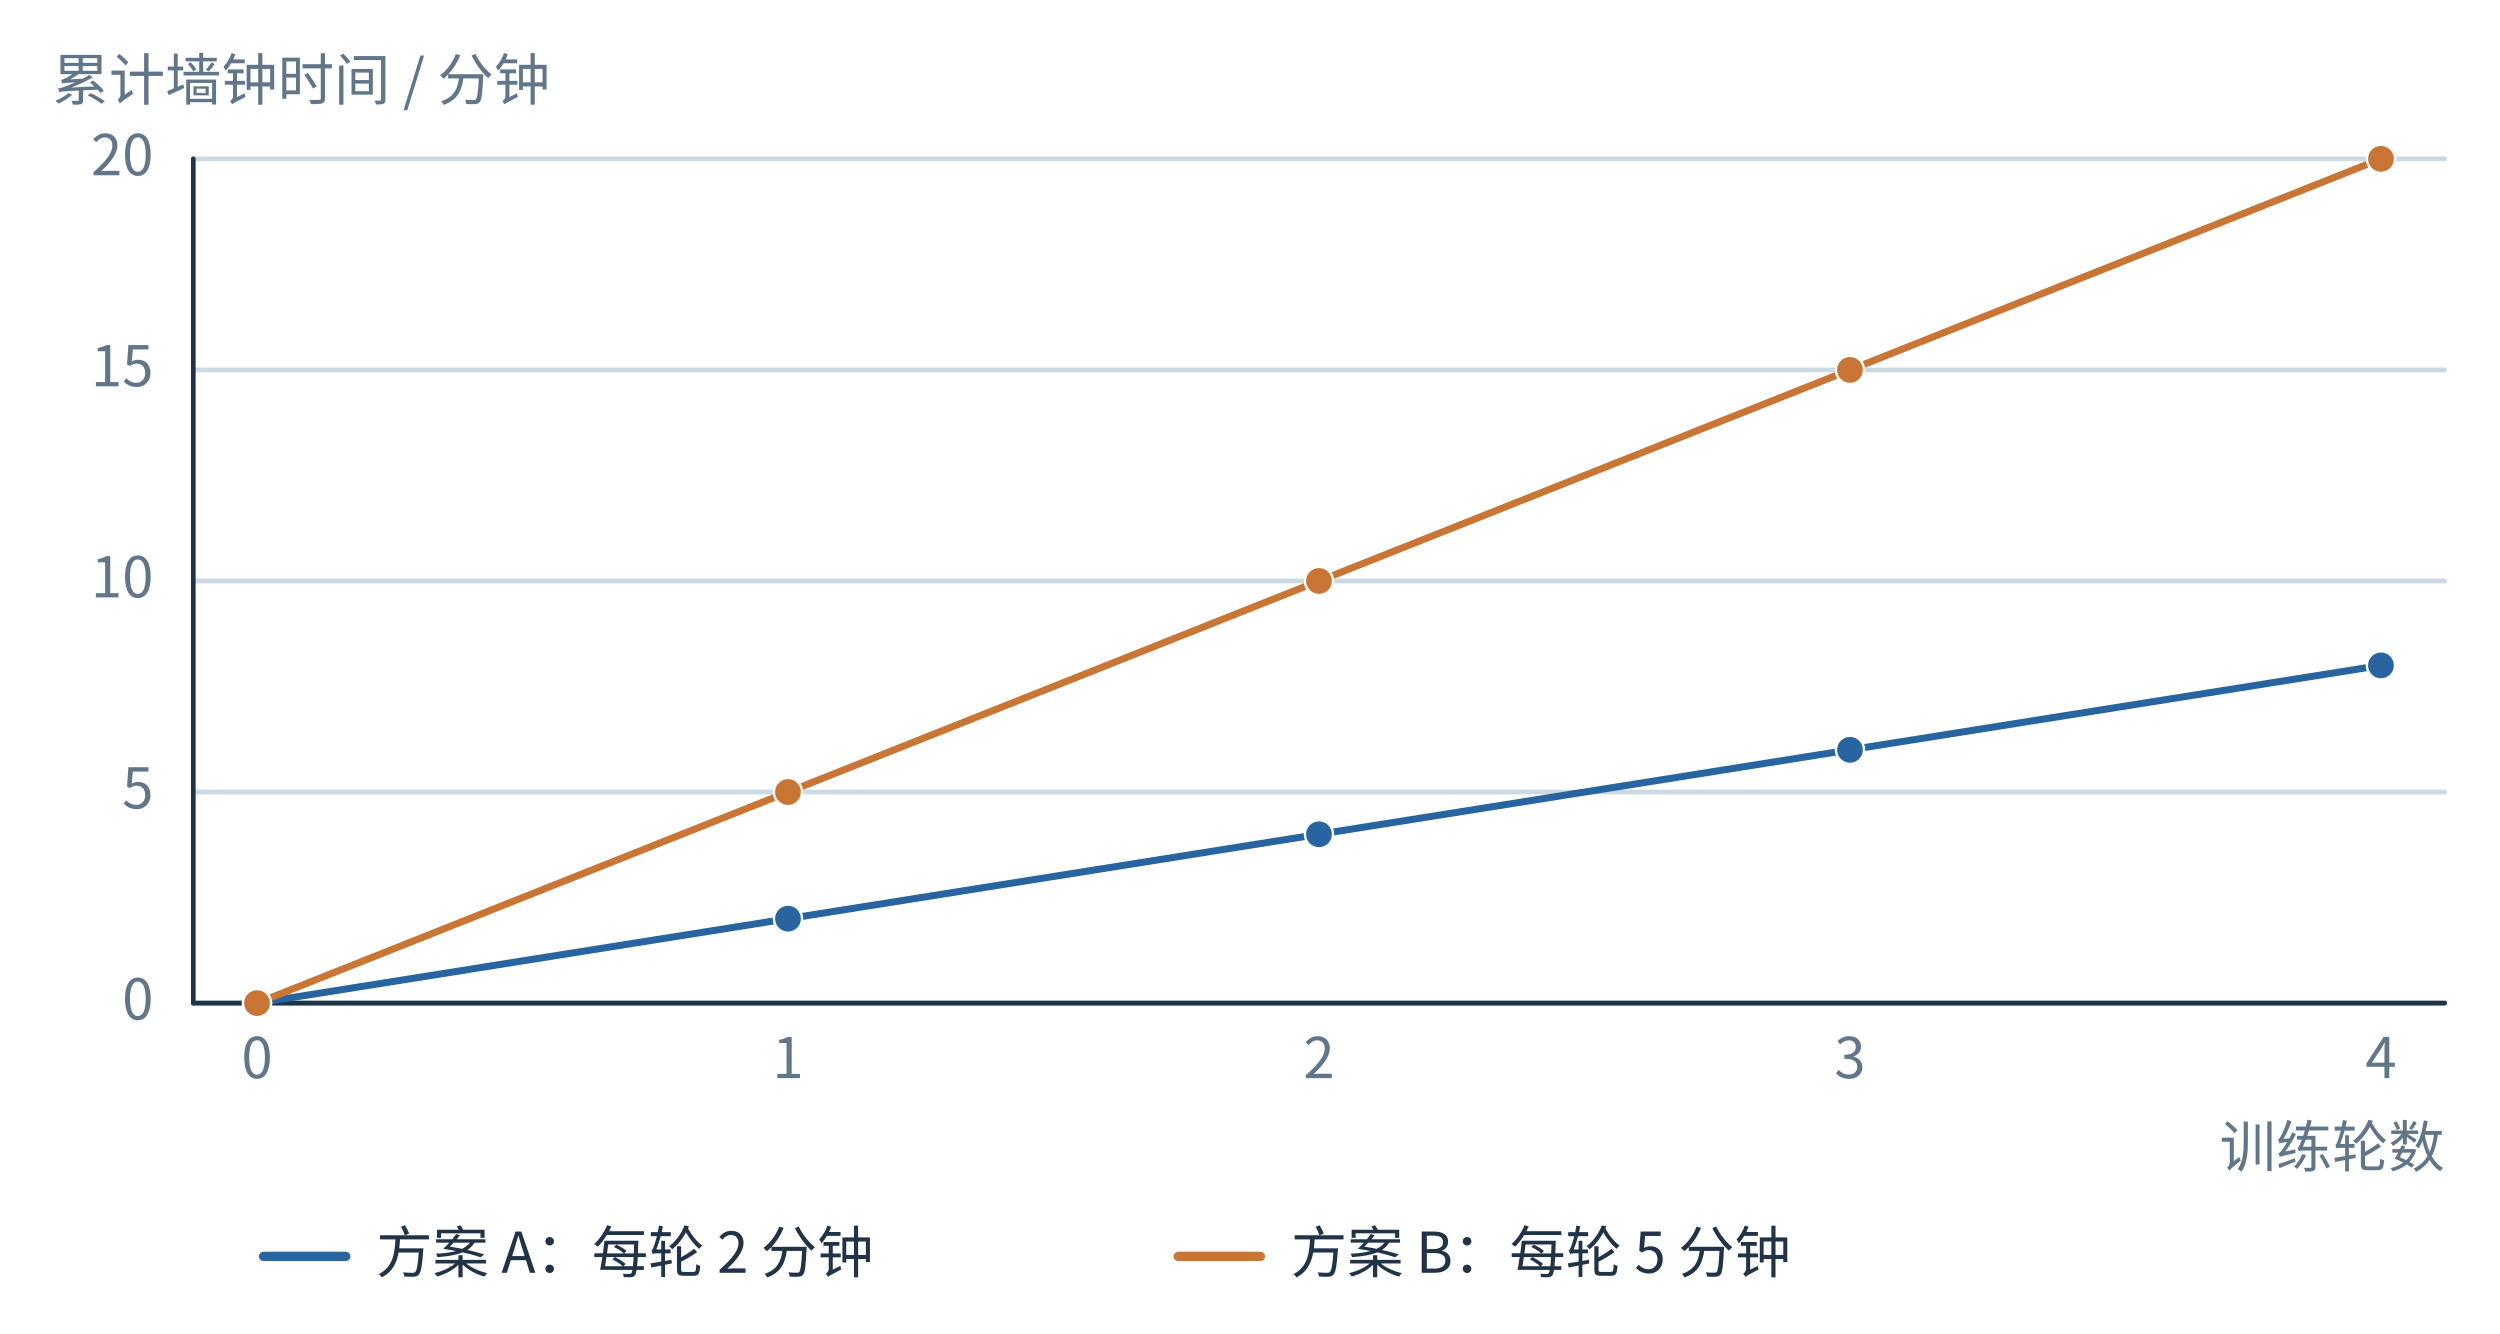
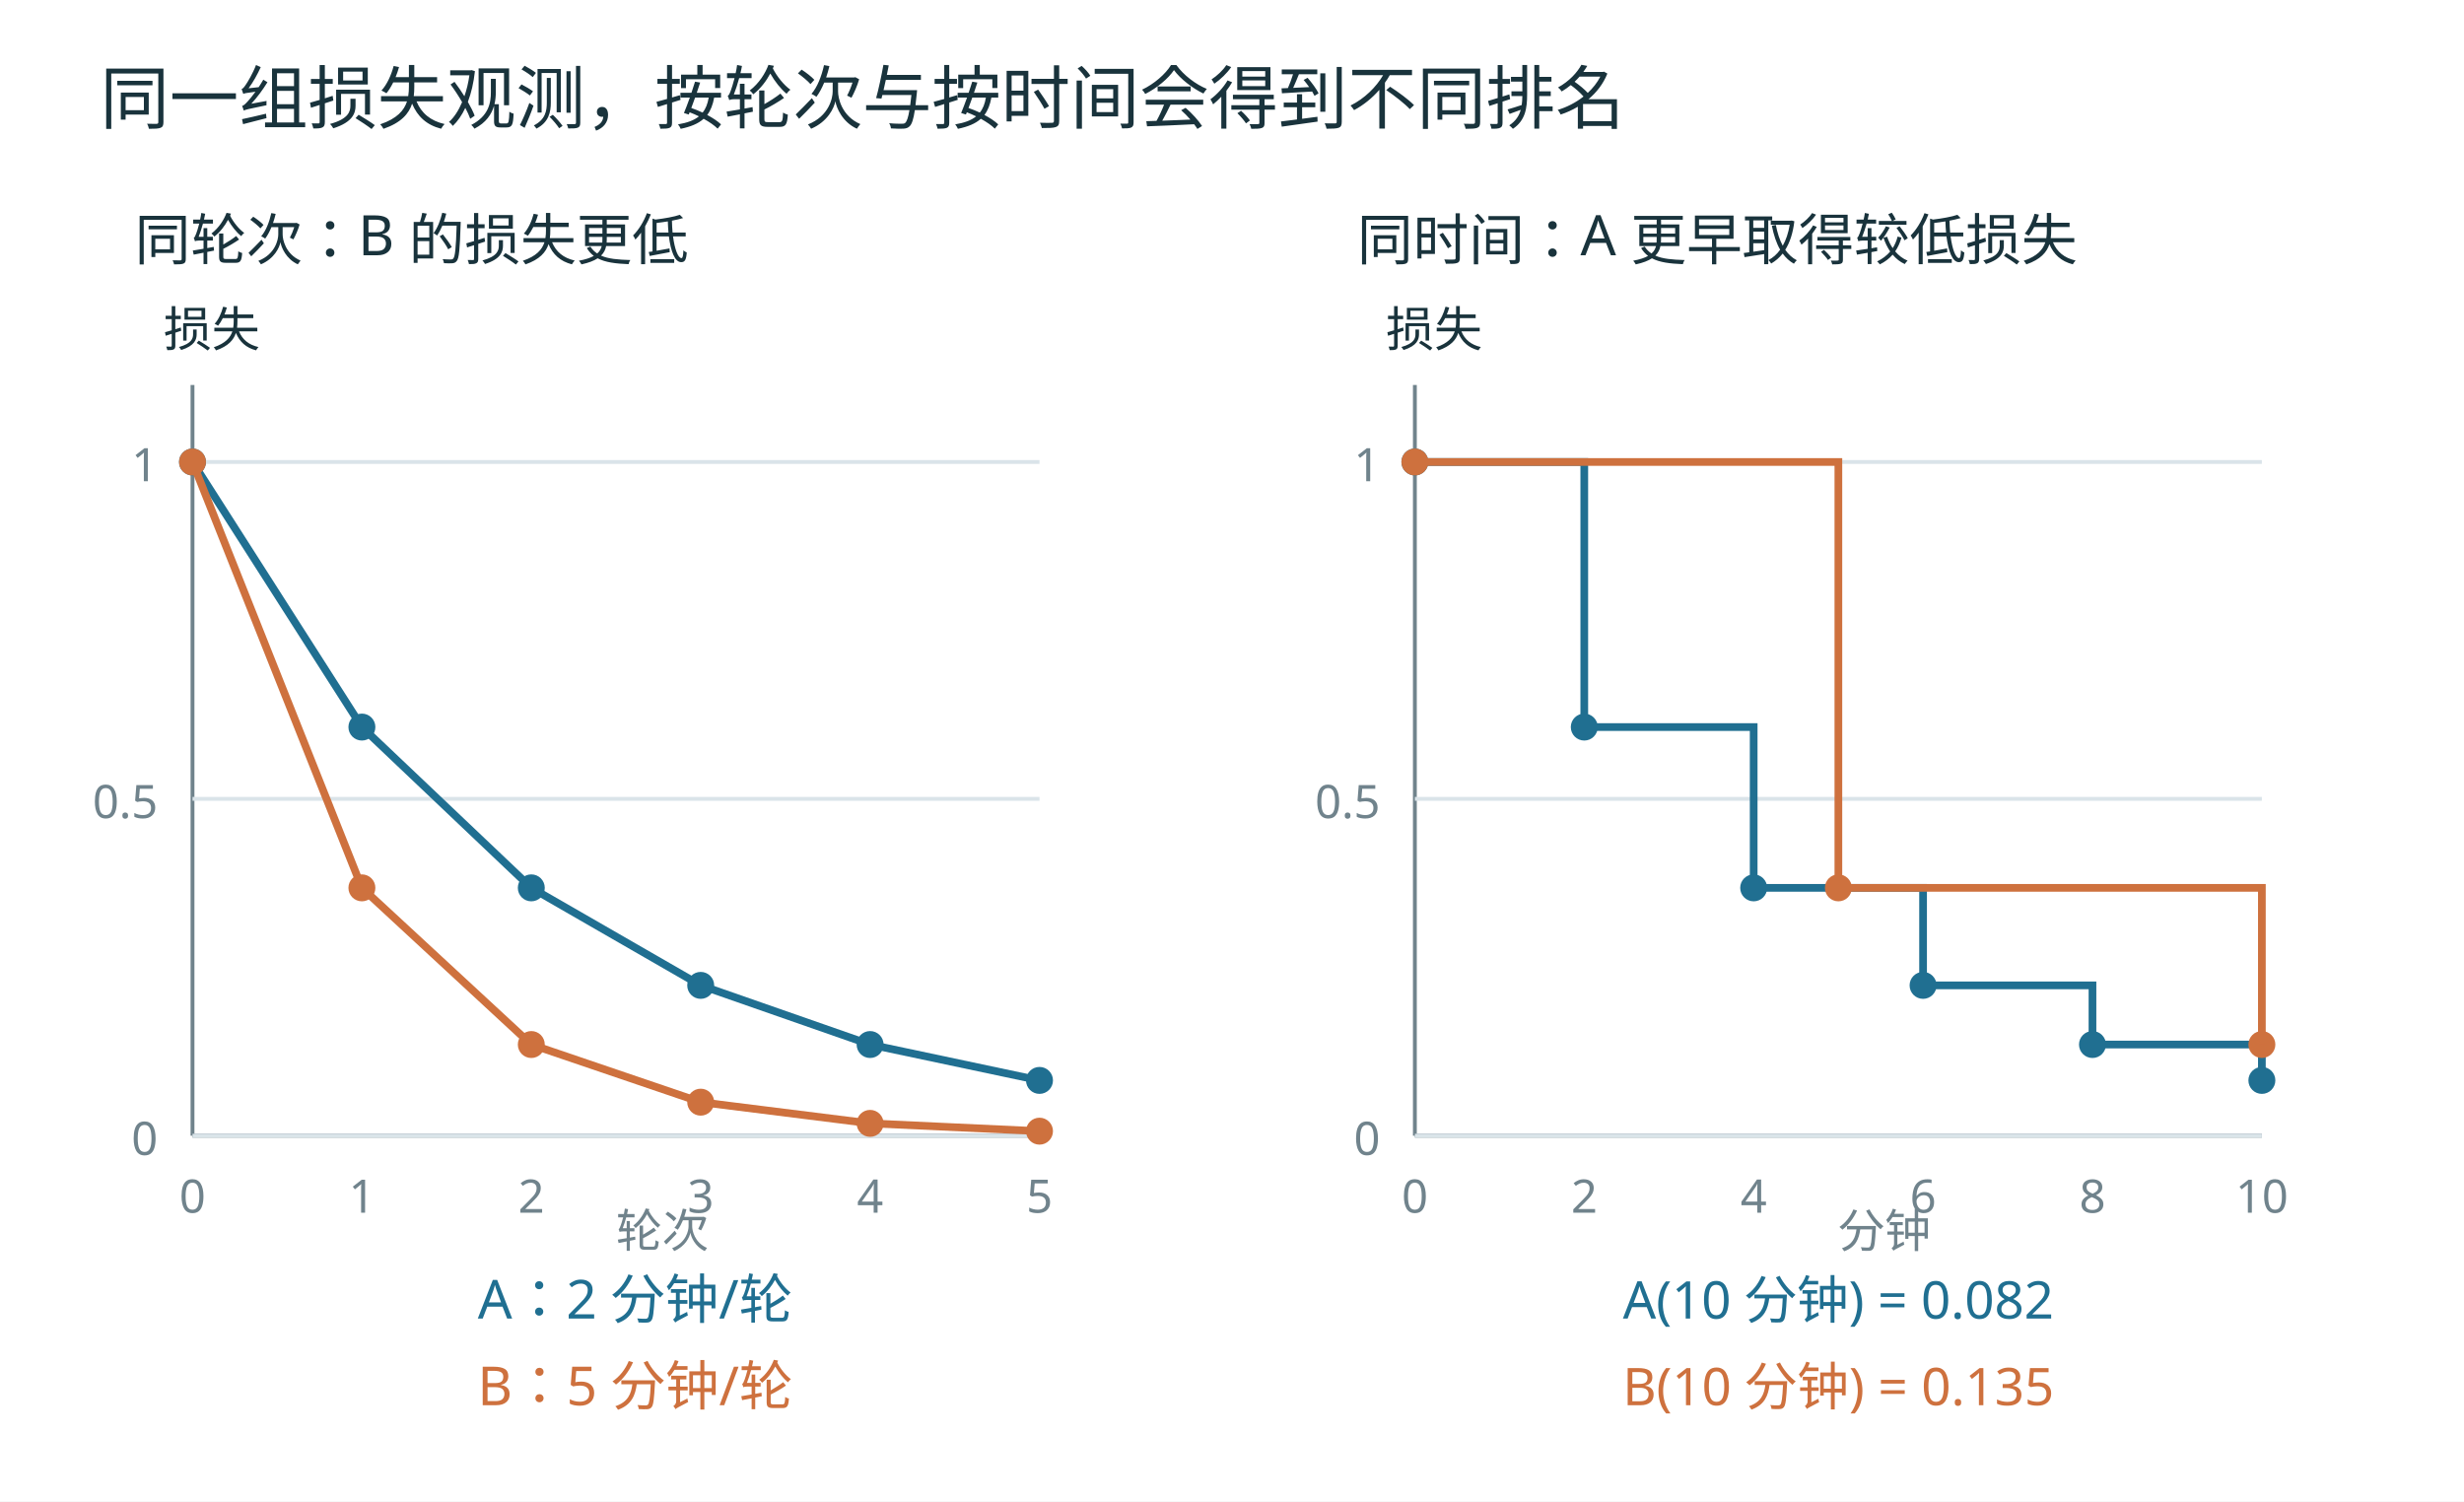
- <svg xmlns="http://www.w3.org/2000/svg" width="1066.016" height="568.710" viewBox="47.578 117.269 1066.016 568.710" role="img" aria-labelledby="title desc">
-   <rect width="1066.016" height="568.71" fill="white" data-white-background="true" x="47.578" y="117.269" />
-   <defs>
-     <marker id="arr" markerWidth="9" markerHeight="9" refX="8" refY="4.5" orient="auto">
-       <path d="M0 0 L9 4.5 L0 9" fill="#507db3" />
-     </marker>
-   </defs>
-   <g font-family="Microsoft YaHei,Noto Sans CJK SC,sans-serif">
-     <rect x="0" y="0" width="1200" height="720" fill="white" stroke="none" rx="0" stroke-linecap="round" stroke-linejoin="round" />
-     <path d="M130,545 L1090,545" stroke="#8ba6b9" stroke-width="2" fill="none" stroke-linecap="round" stroke-linejoin="round" />
-     <text x="113" y="552" font-size="24" fill="#627689" text-anchor="end" font-weight="400">0</text>
-     <path d="M130,455 L1090,455" stroke="#ccd9e3" stroke-width="2" fill="none" stroke-linecap="round" stroke-linejoin="round" />
-     <text x="113" y="462" font-size="24" fill="#627689" text-anchor="end" font-weight="400">5</text>
-     <path d="M130,365 L1090,365" stroke="#ccd9e3" stroke-width="2" fill="none" stroke-linecap="round" stroke-linejoin="round" />
-     <text x="113" y="372" font-size="24" fill="#627689" text-anchor="end" font-weight="400">10</text>
-     <path d="M130,275 L1090,275" stroke="#ccd9e3" stroke-width="2" fill="none" stroke-linecap="round" stroke-linejoin="round" />
-     <text x="113" y="282" font-size="24" fill="#627689" text-anchor="end" font-weight="400">15</text>
-     <path d="M130,185 L1090,185" stroke="#ccd9e3" stroke-width="2" fill="none" stroke-linecap="round" stroke-linejoin="round" />
-     <text x="113" y="192" font-size="24" fill="#627689" text-anchor="end" font-weight="400">20</text>
-     <text x="157.17" y="577" font-size="24" fill="#627689" text-anchor="middle" font-weight="400">0</text>
-     <text x="383.585" y="577" font-size="24" fill="#627689" text-anchor="middle" font-weight="400">1</text>
-     <text x="610" y="577" font-size="24" fill="#627689" text-anchor="middle" font-weight="400">2</text>
-     <text x="836.415" y="577" font-size="24" fill="#627689" text-anchor="middle" font-weight="400">3</text>
-     <text x="1062.83" y="577" font-size="24" fill="#627689" text-anchor="middle" font-weight="400">4</text>
-     <path d="M130,545 L1090,545" stroke="#213447" stroke-width="2" fill="none" stroke-linecap="round" stroke-linejoin="round" />
-     <path d="M130,185 L130,545" stroke="#213447" stroke-width="2" fill="none" stroke-linecap="round" stroke-linejoin="round" />
-     <text x="70" y="160" font-size="24" fill="#627689" text-anchor="start" font-weight="400">累计墙钟时间 / 分钟</text>
-     <text x="1090" y="615" font-size="24" fill="#627689" text-anchor="end" font-weight="400">训练轮数</text>
-     <polyline points="157.17,545.00 383.58,509.00 610.00,473.00 836.42,437.00 1062.83,401.00" fill="none" stroke="#2865a0" stroke-width="3" stroke-linecap="round" stroke-linejoin="round" />
-     <circle cx="157.17" cy="545.00" r="6" fill="#2865a0" stroke="white" stroke-linecap="round" stroke-linejoin="round" />
-     <circle cx="383.58" cy="509.00" r="6" fill="#2865a0" stroke="white" stroke-linecap="round" stroke-linejoin="round" />
-     <circle cx="610.00" cy="473.00" r="6" fill="#2865a0" stroke="white" stroke-linecap="round" stroke-linejoin="round" />
-     <circle cx="836.42" cy="437.00" r="6" fill="#2865a0" stroke="white" stroke-linecap="round" stroke-linejoin="round" />
-     <circle cx="1062.83" cy="401.00" r="6" fill="#2865a0" stroke="white" stroke-linecap="round" stroke-linejoin="round" />
-     <path d="M160,653 L195,653" stroke="#2865a0" stroke-width="4" fill="none" stroke-linecap="round" stroke-linejoin="round" />
-     <text x="208" y="660" font-size="24" fill="#213447" text-anchor="start" font-weight="400">方案 A：每轮 2 分钟</text>
-     <polyline points="157.17,545.00 383.58,455.00 610.00,365.00 836.42,275.00 1062.83,185.00" fill="none" stroke="#c87536" stroke-width="3" stroke-linecap="round" stroke-linejoin="round" />
-     <circle cx="157.17" cy="545.00" r="6" fill="#c87536" stroke="white" stroke-linecap="round" stroke-linejoin="round" />
-     <circle cx="383.58" cy="455.00" r="6" fill="#c87536" stroke="white" stroke-linecap="round" stroke-linejoin="round" />
-     <circle cx="610.00" cy="365.00" r="6" fill="#c87536" stroke="white" stroke-linecap="round" stroke-linejoin="round" />
-     <circle cx="836.42" cy="275.00" r="6" fill="#c87536" stroke="white" stroke-linecap="round" stroke-linejoin="round" />
-     <circle cx="1062.83" cy="185.00" r="6" fill="#c87536" stroke="white" stroke-linecap="round" stroke-linejoin="round" />
-     <path d="M550,653 L585,653" stroke="#c87536" stroke-width="4" fill="none" stroke-linecap="round" stroke-linejoin="round" />
-     <text x="598" y="660" font-size="24" fill="#213447" text-anchor="start" font-weight="400">方案 B：每轮 5 分钟</text>
+ <svg xmlns="http://www.w3.org/2000/svg" width="1280" height="780" viewBox="0 0 1280 780" role="img">
+   <rect width="1280" height="780" fill="white" />
+   <g font-family="Microsoft YaHei, sans-serif">
+     <text x="52" y="64" font-size="36" fill="#19333c" text-anchor="start">同一组损失观测，按轮次与按时间会得到不同排名</text>
+     <text x="70" y="135" font-size="29" fill="#19333c" text-anchor="start">同轮次：B 的损失更低</text>
+     <line x1="100" y1="590" x2="540" y2="590" stroke="#70838c" stroke-width="2" stroke-dasharray="" />
+     <line x1="100" y1="590" x2="100" y2="200" stroke="#70838c" stroke-width="2" stroke-dasharray="" />
+     <line x1="100" y1="590" x2="540" y2="590" stroke="#dae4e9" stroke-width="2" stroke-dasharray="" />
+     <text x="82" y="600" font-size="24" fill="#70838c" text-anchor="end">0</text>
+     <line x1="100" y1="415.0" x2="540" y2="415.0" stroke="#dae4e9" stroke-width="2" stroke-dasharray="" />
+     <text x="82" y="425.0" font-size="24" fill="#70838c" text-anchor="end">0.5</text>
+     <line x1="100" y1="240" x2="540" y2="240" stroke="#dae4e9" stroke-width="2" stroke-dasharray="" />
+     <text x="82" y="250" font-size="24" fill="#70838c" text-anchor="end">1</text>
+     <text x="100.0" y="630" font-size="24" fill="#70838c" text-anchor="middle">0</text>
+     <text x="188.0" y="630" font-size="24" fill="#70838c" text-anchor="middle">1</text>
+     <text x="276.0" y="630" font-size="24" fill="#70838c" text-anchor="middle">2</text>
+     <text x="364.0" y="630" font-size="24" fill="#70838c" text-anchor="middle">3</text>
+     <text x="452.0" y="630" font-size="24" fill="#70838c" text-anchor="middle">4</text>
+     <text x="540.0" y="630" font-size="24" fill="#70838c" text-anchor="middle">5</text>
+     <text x="705" y="135" font-size="29" fill="#19333c" text-anchor="start">同时间：A 更早取得较低损失</text>
+     <line x1="735" y1="590" x2="1175" y2="590" stroke="#70838c" stroke-width="2" stroke-dasharray="" />
+     <line x1="735" y1="590" x2="735" y2="200" stroke="#70838c" stroke-width="2" stroke-dasharray="" />
+     <line x1="735" y1="590" x2="1175" y2="590" stroke="#dae4e9" stroke-width="2" stroke-dasharray="" />
+     <text x="717" y="600" font-size="24" fill="#70838c" text-anchor="end">0</text>
+     <line x1="735" y1="415.0" x2="1175" y2="415.0" stroke="#dae4e9" stroke-width="2" stroke-dasharray="" />
+     <text x="717" y="425.0" font-size="24" fill="#70838c" text-anchor="end">0.5</text>
+     <line x1="735" y1="240" x2="1175" y2="240" stroke="#dae4e9" stroke-width="2" stroke-dasharray="" />
+     <text x="717" y="250" font-size="24" fill="#70838c" text-anchor="end">1</text>
+     <text x="735.0" y="630" font-size="24" fill="#70838c" text-anchor="middle">0</text>
+     <text x="823.0" y="630" font-size="24" fill="#70838c" text-anchor="middle">2</text>
+     <text x="911.0" y="630" font-size="24" fill="#70838c" text-anchor="middle">4</text>
+     <text x="999.0" y="630" font-size="24" fill="#70838c" text-anchor="middle">6</text>
+     <text x="1087.0" y="630" font-size="24" fill="#70838c" text-anchor="middle">8</text>
+     <text x="1175.0" y="630" font-size="24" fill="#70838c" text-anchor="middle">10</text>
+     <text x="85" y="180" font-size="25" fill="#19333c" text-anchor="start">损失</text>
+     <text x="720" y="180" font-size="25" fill="#19333c" text-anchor="start">损失</text>
+     <path d="M100.00,240.00 L188.00,377.71 L276.00,461.24 L364.00,511.90 L452.00,542.63 L540.00,561.27" fill="none" stroke="#206f91" stroke-width="4" />
+     <circle cx="100.0" cy="240.0" r="6" fill="#206f91" stroke="#206f91" stroke-width="2" />
+     <circle cx="188.0" cy="377.714" r="6" fill="#206f91" stroke="#206f91" stroke-width="2" />
+     <circle cx="276.0" cy="461.242" r="6" fill="#206f91" stroke="#206f91" stroke-width="2" />
+     <circle cx="364.0" cy="511.904" r="6" fill="#206f91" stroke="#206f91" stroke-width="2" />
+     <circle cx="452.0" cy="542.633" r="6" fill="#206f91" stroke="#206f91" stroke-width="2" />
+     <circle cx="540.0" cy="561.27" r="6" fill="#206f91" stroke="#206f91" stroke-width="2" />
+     <circle cx="735.0" cy="240.0" r="6" fill="#206f91" stroke="#206f91" stroke-width="2" />
+     <circle cx="823.0" cy="377.714" r="6" fill="#206f91" stroke="#206f91" stroke-width="2" />
+     <circle cx="911.0" cy="461.242" r="6" fill="#206f91" stroke="#206f91" stroke-width="2" />
+     <circle cx="999.0" cy="511.904" r="6" fill="#206f91" stroke="#206f91" stroke-width="2" />
+     <circle cx="1087.0" cy="542.633" r="6" fill="#206f91" stroke="#206f91" stroke-width="2" />
+     <circle cx="1175.0" cy="561.27" r="6" fill="#206f91" stroke="#206f91" stroke-width="2" />
+     <path d="M735.00,240.00 L823.00,240.00 L823.00,377.71 L911.00,377.71 L911.00,461.24 L999.00,461.24 L999.00,511.90 L1087.00,511.90 L1087.00,542.63 L1175.00,542.63 L1175.00,561.27" fill="none" stroke="#206f91" stroke-width="4" />
+     <path d="M100.00,240.00 L188.00,461.24 L276.00,542.63 L364.00,572.57 L452.00,583.59 L540.00,587.64" fill="none" stroke="#ce713e" stroke-width="4" />
+     <circle cx="100.0" cy="240.0" r="6" fill="#ce713e" stroke="#ce713e" stroke-width="2" />
+     <circle cx="188.0" cy="461.242" r="6" fill="#ce713e" stroke="#ce713e" stroke-width="2" />
+     <circle cx="276.0" cy="542.633" r="6" fill="#ce713e" stroke="#ce713e" stroke-width="2" />
+     <circle cx="364.0" cy="572.575" r="6" fill="#ce713e" stroke="#ce713e" stroke-width="2" />
+     <circle cx="452.0" cy="583.59" r="6" fill="#ce713e" stroke="#ce713e" stroke-width="2" />
+     <circle cx="540.0" cy="587.642" r="6" fill="#ce713e" stroke="#ce713e" stroke-width="2" />
+     <circle cx="735.0" cy="240.0" r="6" fill="#ce713e" stroke="#ce713e" stroke-width="2" />
+     <circle cx="955.0" cy="461.242" r="6" fill="#ce713e" stroke="#ce713e" stroke-width="2" />
+     <circle cx="1175.0" cy="542.633" r="6" fill="#ce713e" stroke="#ce713e" stroke-width="2" />
+     <path d="M735.00,240.00 L955.00,240.00 L955.00,461.24 L1175.00,461.24 L1175.00,542.63" fill="none" stroke="#ce713e" stroke-width="4" />
+     <text x="330" y="685" font-size="28" fill="#206f91" text-anchor="middle">A：2 分钟/轮</text>
+     <text x="955" y="685" font-size="27" fill="#206f91" text-anchor="middle">A(10 分钟) = 0.082</text>
+     <text x="330" y="730" font-size="28" fill="#ce713e" text-anchor="middle">B：5 分钟/轮</text>
+     <text x="955" y="730" font-size="27" fill="#ce713e" text-anchor="middle">B(10 分钟) = 0.135</text>
+     <text x="320" y="648" font-size="24" fill="#70838c" text-anchor="start">轮次</text>
+     <text x="955" y="648" font-size="24" fill="#70838c" text-anchor="start">分钟</text>
  </g>
</svg>
